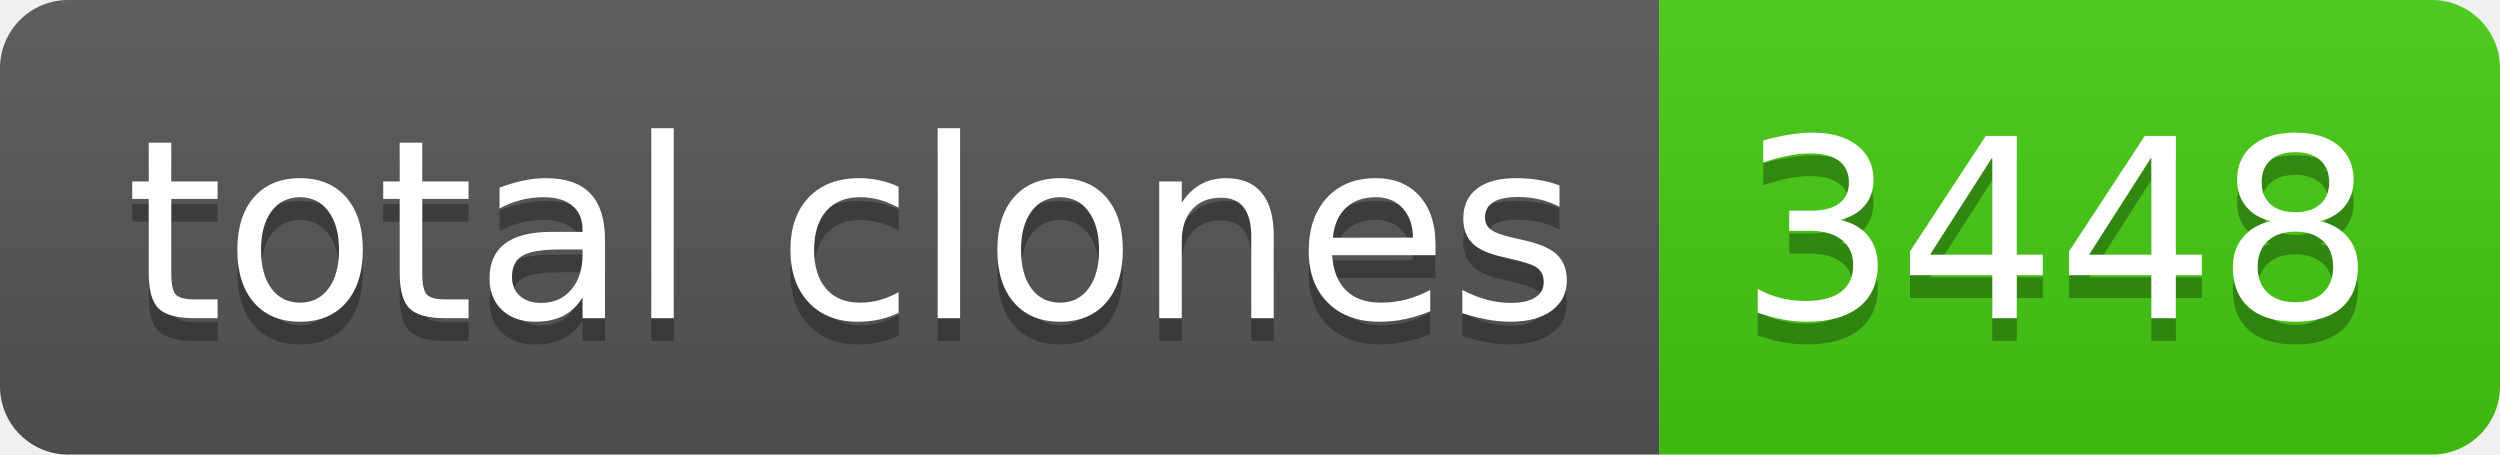
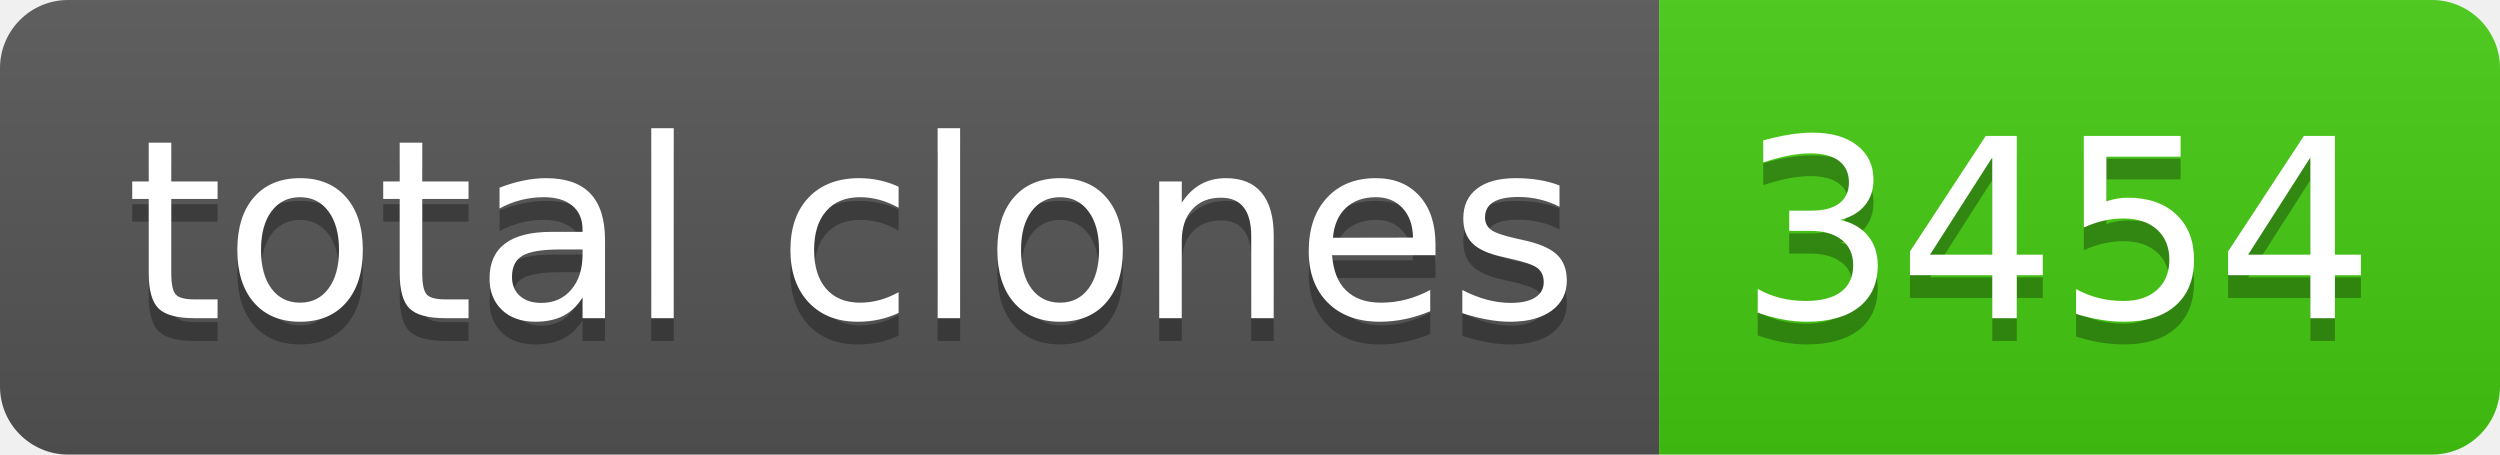
- <svg xmlns="http://www.w3.org/2000/svg" width="110" height="20" role="img" aria-label="total clones: 3448">
+ <svg xmlns="http://www.w3.org/2000/svg" width="110" height="20" role="img" aria-label="total clones: 3454">
  <linearGradient id="s" x2="0" y2="100%">
    <stop offset="0" stop-color="#bbb" stop-opacity=".1" />
    <stop offset="1" stop-opacity=".1" />
  </linearGradient>
  <clipPath id="r">
    <rect width="110" height="20" rx="3" fill="#fff" />
  </clipPath>
  <g clip-path="url(#r)">
    <rect width="73" height="20" fill="#555" />
    <rect x="73" width="37" height="20" fill="#4c1" />
    <rect width="110" height="20" fill="url(#s)" />
  </g>
  <g fill="#fff" text-anchor="middle" font-family="Verdana,Geneva,DejaVu Sans,sans-serif" text-rendering="geometricPrecision" font-size="110">
    <text aria-hidden="true" x="375" y="150" fill="#010101" fill-opacity=".3" transform="scale(.1)" textLength="630">total clones</text>
    <text x="375" y="140" transform="scale(.1)" fill="#fff" textLength="630">total clones</text>
-     <text aria-hidden="true" x="905" y="150" fill="#010101" fill-opacity=".3" transform="scale(.1)" textLength="270">3448</text>
-     <text x="905" y="140" transform="scale(.1)" fill="#fff" textLength="270">3448</text>
+     <text aria-hidden="true" x="905" y="150" fill="#010101" fill-opacity=".3" transform="scale(.1)" textLength="270">3454</text>
+     <text x="905" y="140" transform="scale(.1)" fill="#fff" textLength="270">3454</text>
  </g>
</svg>
